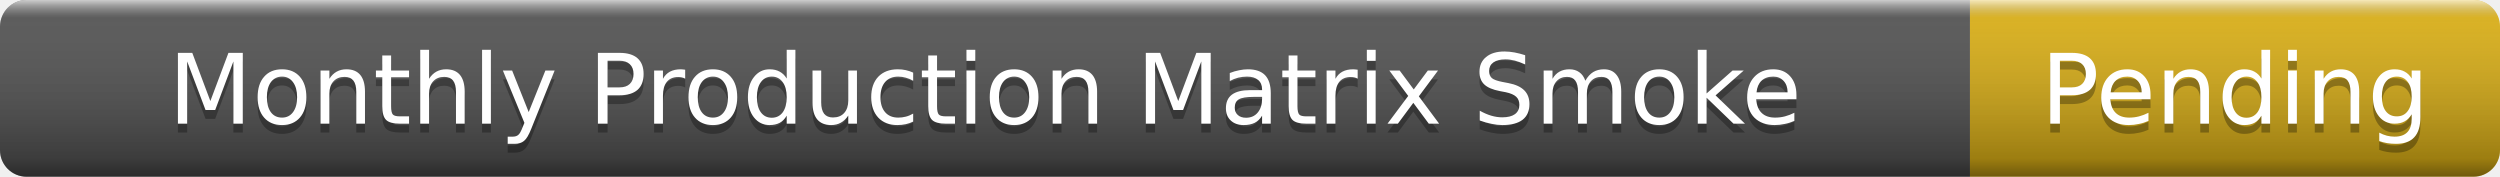
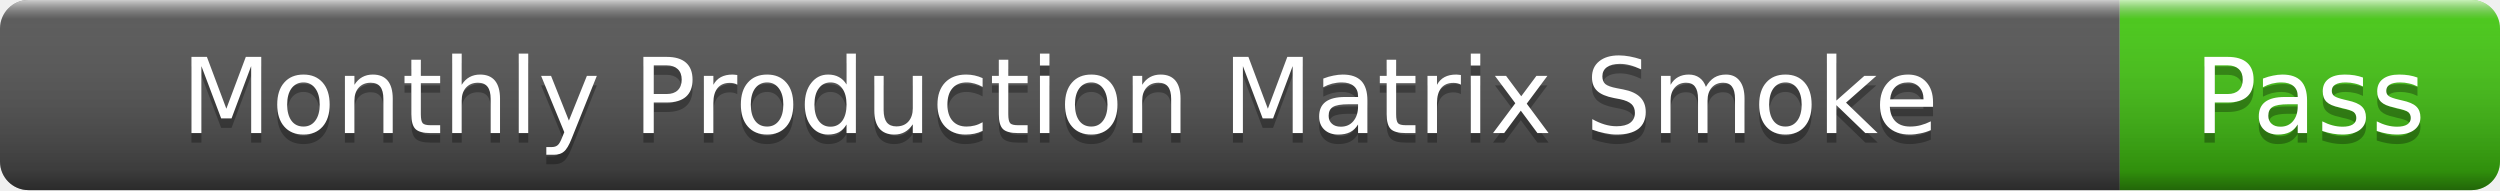
- <svg xmlns="http://www.w3.org/2000/svg" width="283" height="20" role="img" aria-label="Monthly Production Matrix Smoke: Pending">
+ <svg xmlns="http://www.w3.org/2000/svg" width="263" height="20" role="img" aria-label="Monthly Production Matrix Smoke: Pass">
  <linearGradient id="s" x2="0" y2="100%">
    <stop offset="0" stop-color="#fff" stop-opacity=".7" />
    <stop offset=".1" stop-color="#aaa" stop-opacity=".1" />
    <stop offset=".9" stop-color="#000" stop-opacity=".3" />
    <stop offset="1" stop-color="#000" stop-opacity=".5" />
  </linearGradient>
  <clipPath id="r">
-     <rect width="283" height="20" rx="3" />
+     <rect width="263" height="20" rx="3" />
  </clipPath>
  <g clip-path="url(#r)">
    <rect width="223" height="20" fill="#555" />
-     <rect x="223" width="60" height="20" fill="#dfb317" />
-     <rect width="283" height="20" fill="url(#s)" />
+     <rect x="223" width="40" height="20" fill="#4c1" />
+     <rect width="263" height="20" fill="url(#s)" />
  </g>
  <g fill="#fff" text-anchor="middle" font-family="Verdana,Geneva,DejaVu Sans,sans-serif" font-size="11">
    <text x="111.5" y="15" fill="#010101" fill-opacity=".3">Monthly Production Matrix Smoke</text>
    <text x="111.5" y="14">Monthly Production Matrix Smoke</text>
-     <text x="253" y="15" fill="#010101" fill-opacity=".3">Pending</text>
-     <text x="253" y="14">Pending</text>
+     <text x="243" y="15" fill="#010101" fill-opacity=".3">Pass</text>
+     <text x="243" y="14">Pass</text>
  </g>
</svg>
